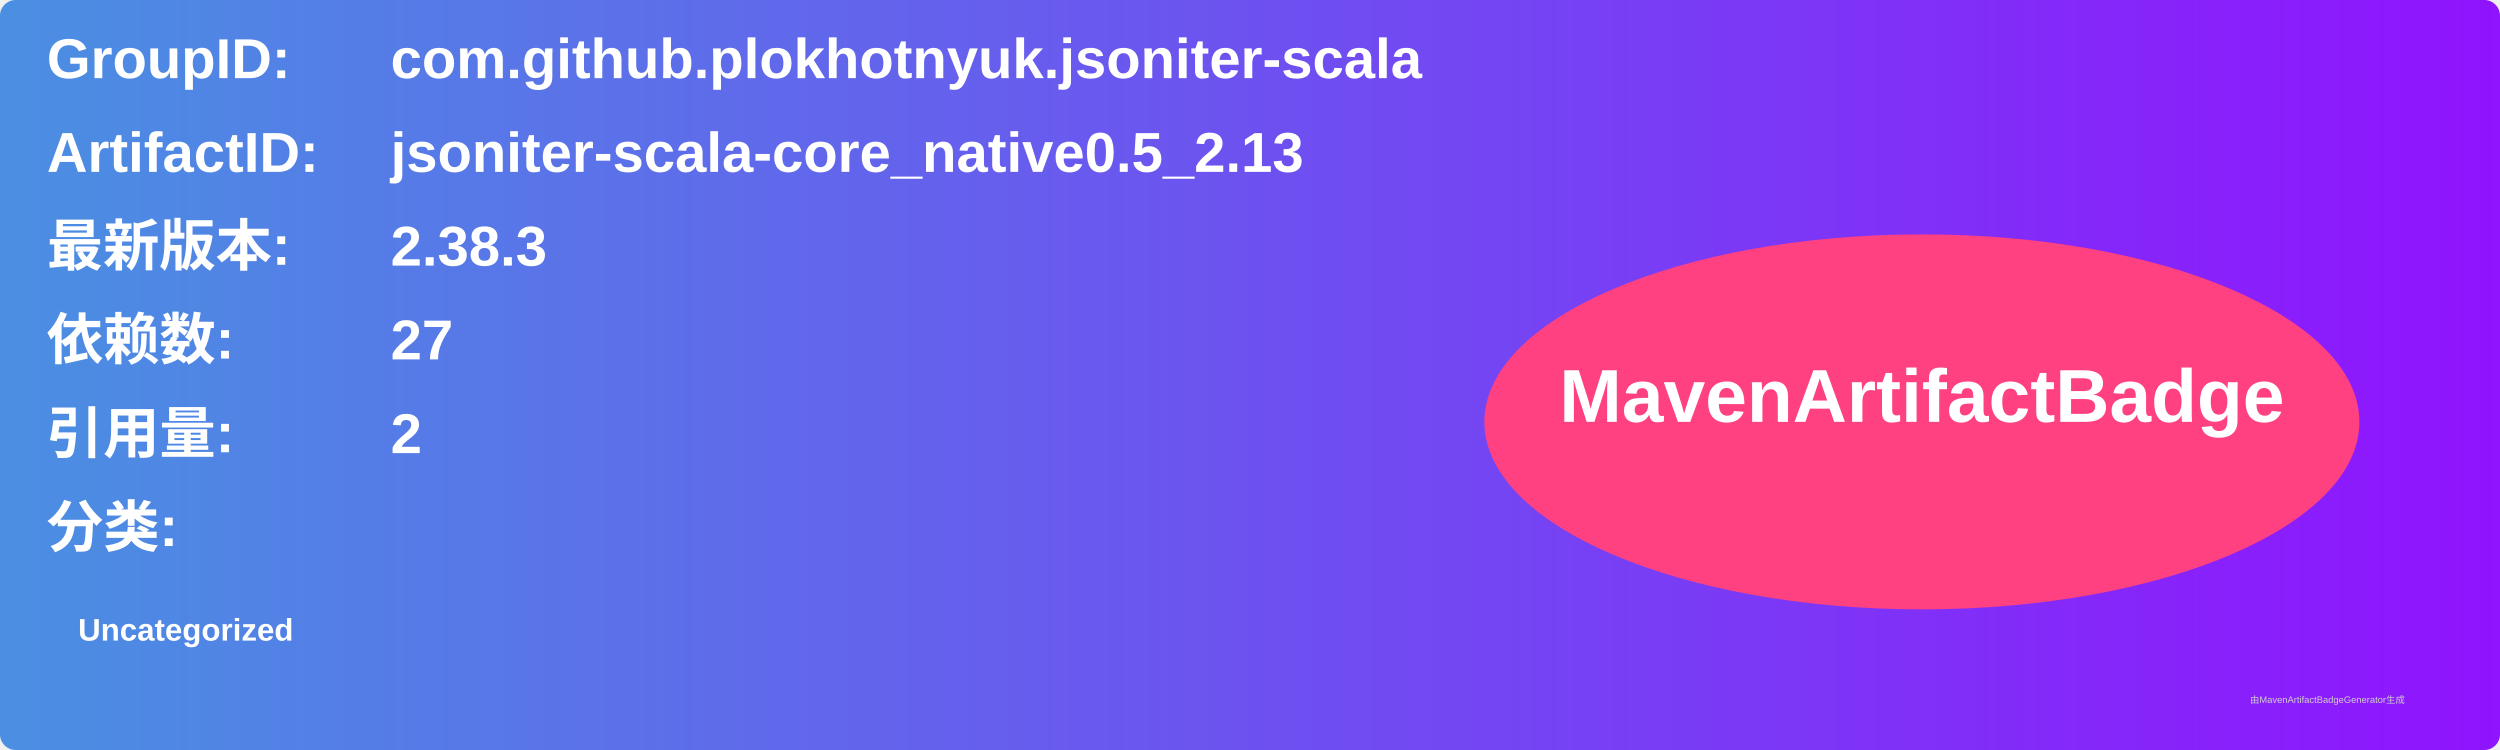
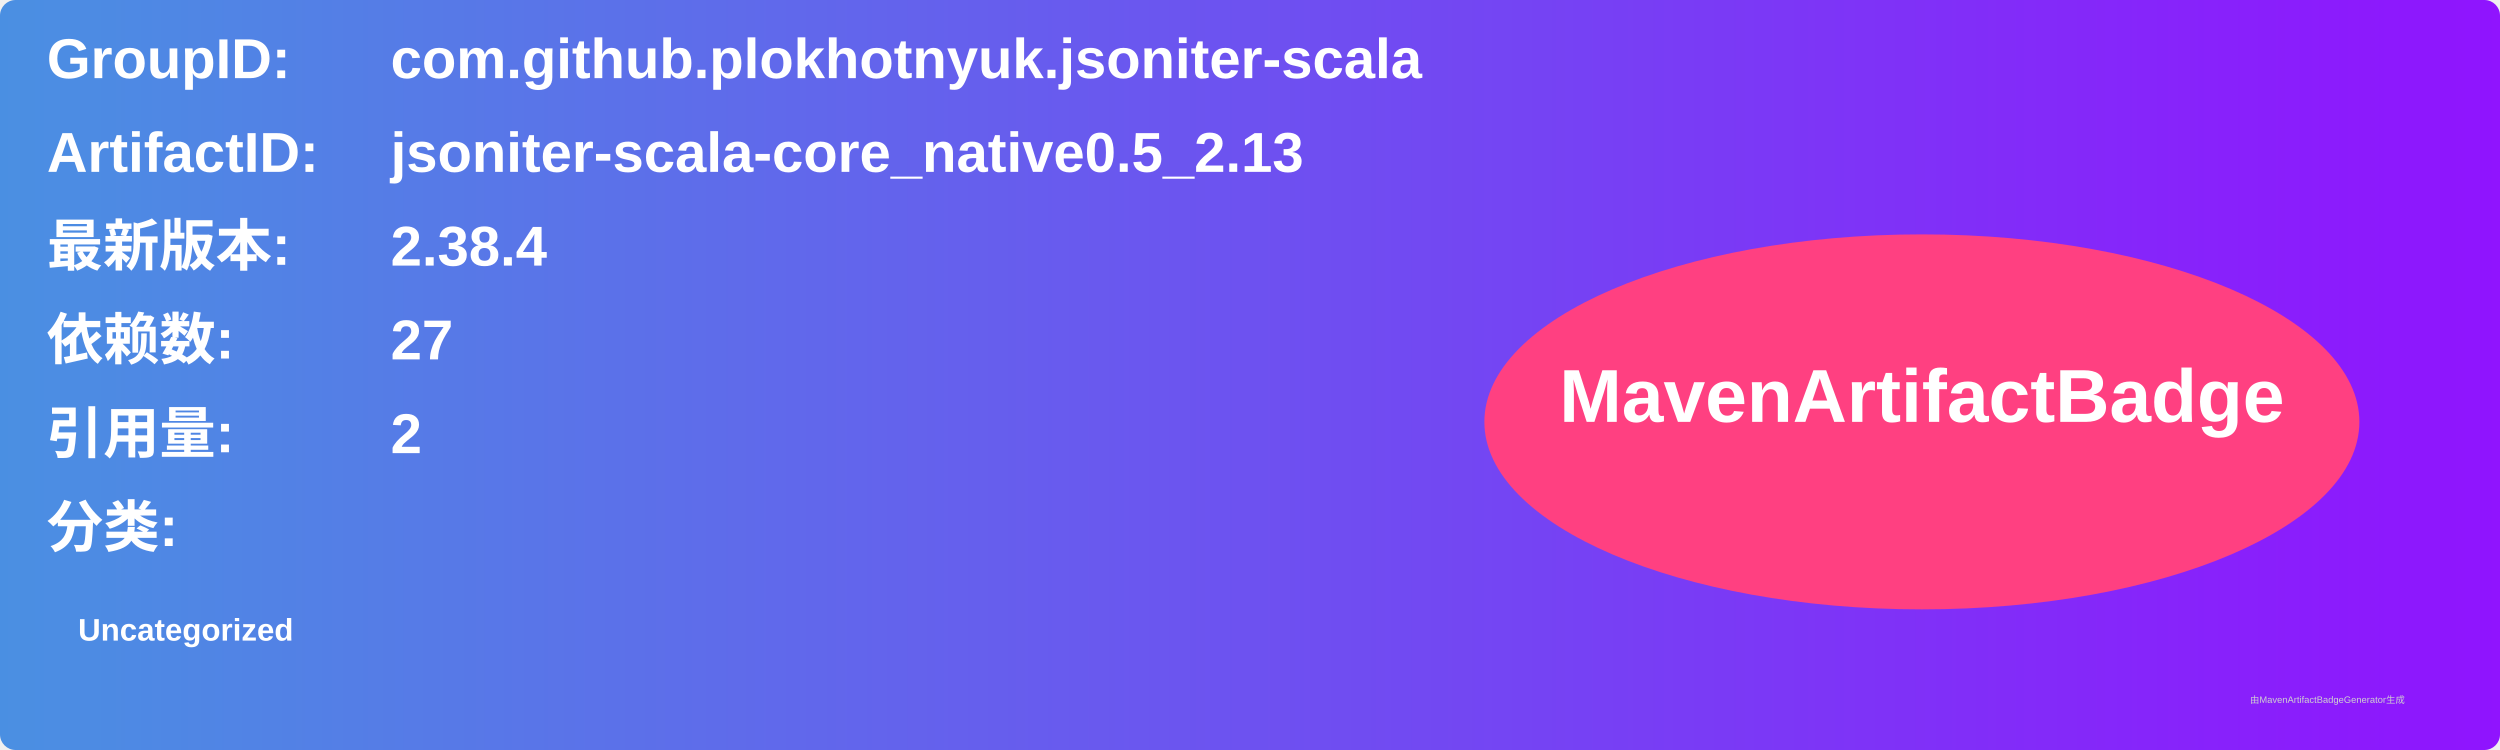
<svg xmlns="http://www.w3.org/2000/svg" width="800" height="240" viewBox="0 0 800 240">
  <linearGradient id="grad" x1="0%" y1="0%" x2="100%" y2="0%">
    <stop offset="0%" stop-color="#4a90e2" />
    <stop offset="100%" stop-color="#9013fe" />
  </linearGradient>
  <rect width="100%" height="100%" rx="5" ry="5" fill="url(#grad)" />
  <g transform="translate(15, 15)">
    <text x="0" y="10" font-family="Arial" font-size="18" fill="white" font-weight="bold" width="260">GroupID:</text>
    <text x="110" y="10" font-family="Arial" font-size="18" fill="white" font-weight="bold" width="460">com.github.plokhotnyuk.jsoniter-scala</text>
    <text x="0" y="40" font-family="Arial" font-size="18" fill="white" font-weight="bold" width="260">ArtifactID:</text>
    <text x="110" y="40" font-family="Arial" font-size="18" fill="white" font-weight="bold" width="460">jsoniter-scala-core_native0.5_2.13</text>
    <text x="0" y="70" font-family="Arial" font-size="18" fill="white" font-weight="bold">最新版本:</text>
    <text x="110" y="70" font-family="Arial" font-size="18" fill="white" font-weight="bold">
-       <tspan font-weight="bold">2.38.3</tspan>
+       <tspan font-weight="bold">2.38.4</tspan>
    </text>
    <text x="0" y="100" font-family="Arial" font-size="18" fill="white" font-weight="bold">依赖数: </text>
    <text x="110" y="100" font-family="Arial" font-size="18" fill="white">
      <tspan font-weight="bold">27</tspan>
    </text>
    <text x="0" y="130" font-family="Arial" font-size="18" fill="white" font-weight="bold">引用量: </text>
    <text x="110" y="130" font-family="Arial" font-size="18" fill="white">
      <tspan font-weight="bold">2</tspan>
    </text>
    <text x="0" y="160" font-family="Arial" font-size="18" fill="white" font-weight="bold">分类:</text>
    <text x="10" y="190" font-family="Arial" font-size="10" fill="white">
      <tspan font-weight="bold">Uncategorized</tspan>
    </text>
    <ellipse cx="600" cy="120" rx="140" ry="60" fill="#ff4081" />
    <text x="600" y="120" text-anchor="middle" font-family="Arial" font-size="24" fill="white" font-weight="bold">MavenArtifactBadge</text>
  </g>
  <text x="720" y="225" font-family="Arial" font-size="3" fill="#d0d0d0">由MavenArtifactBadgeGenerator生成</text>
</svg>
